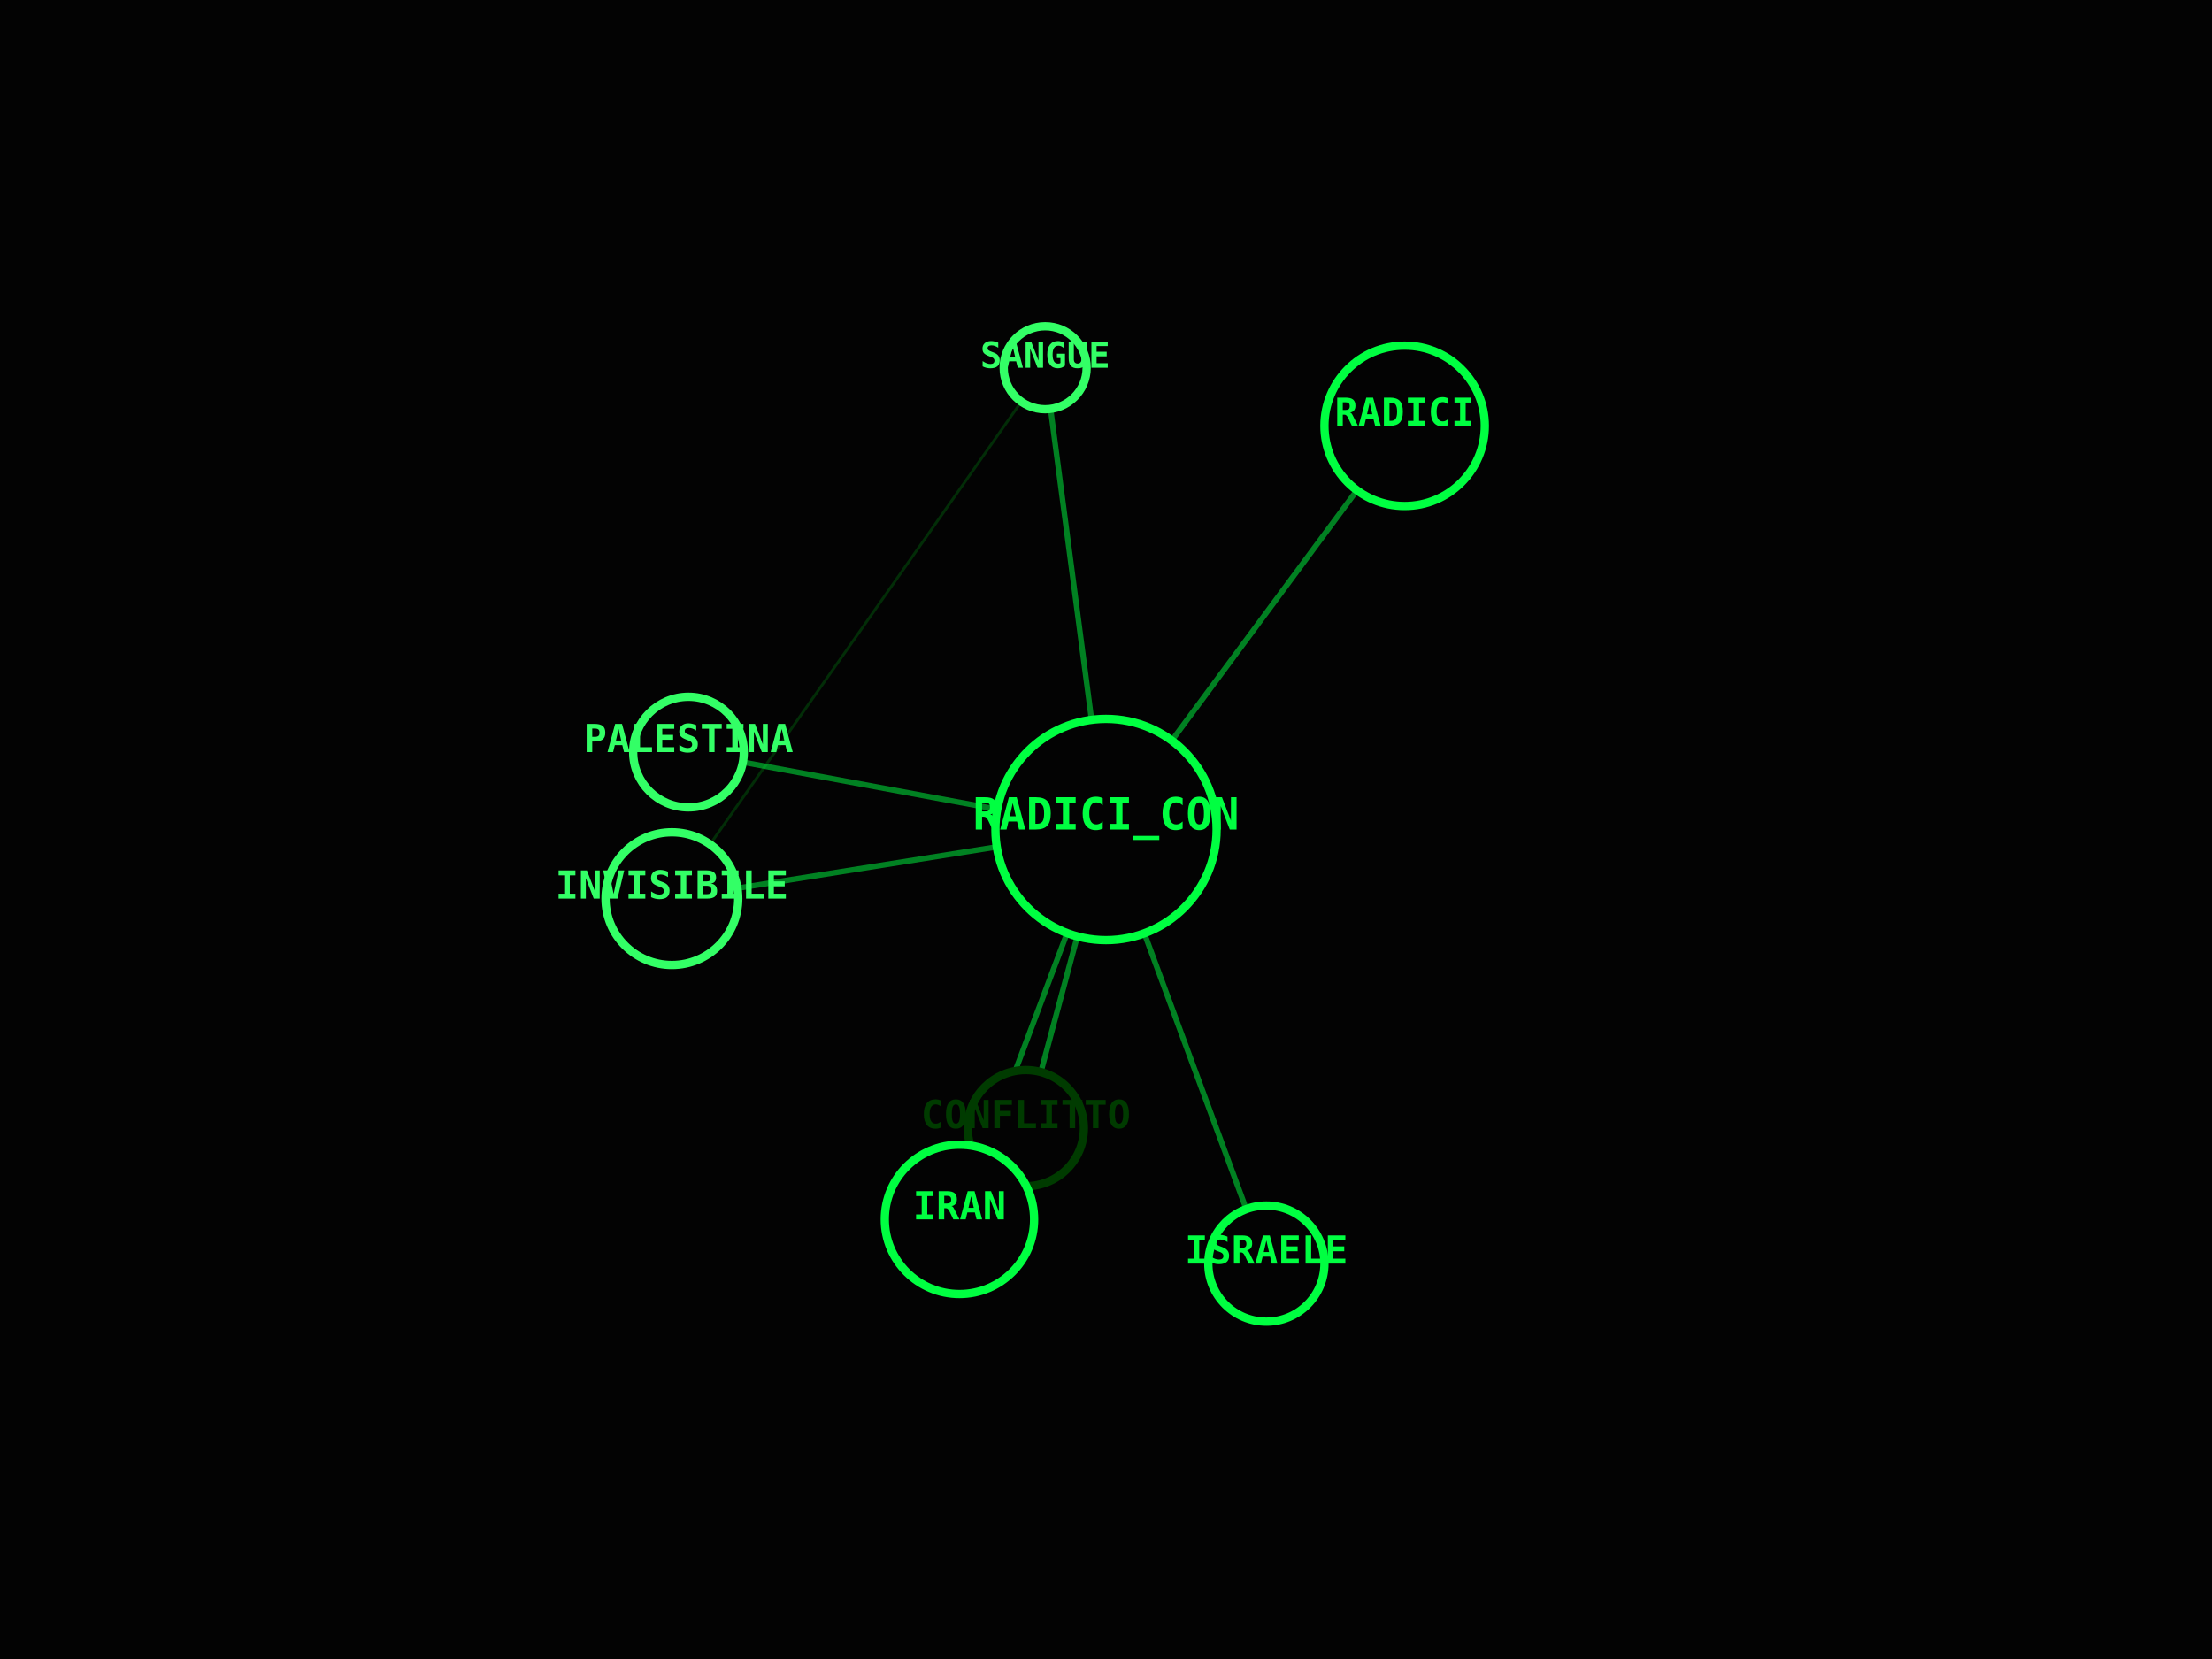
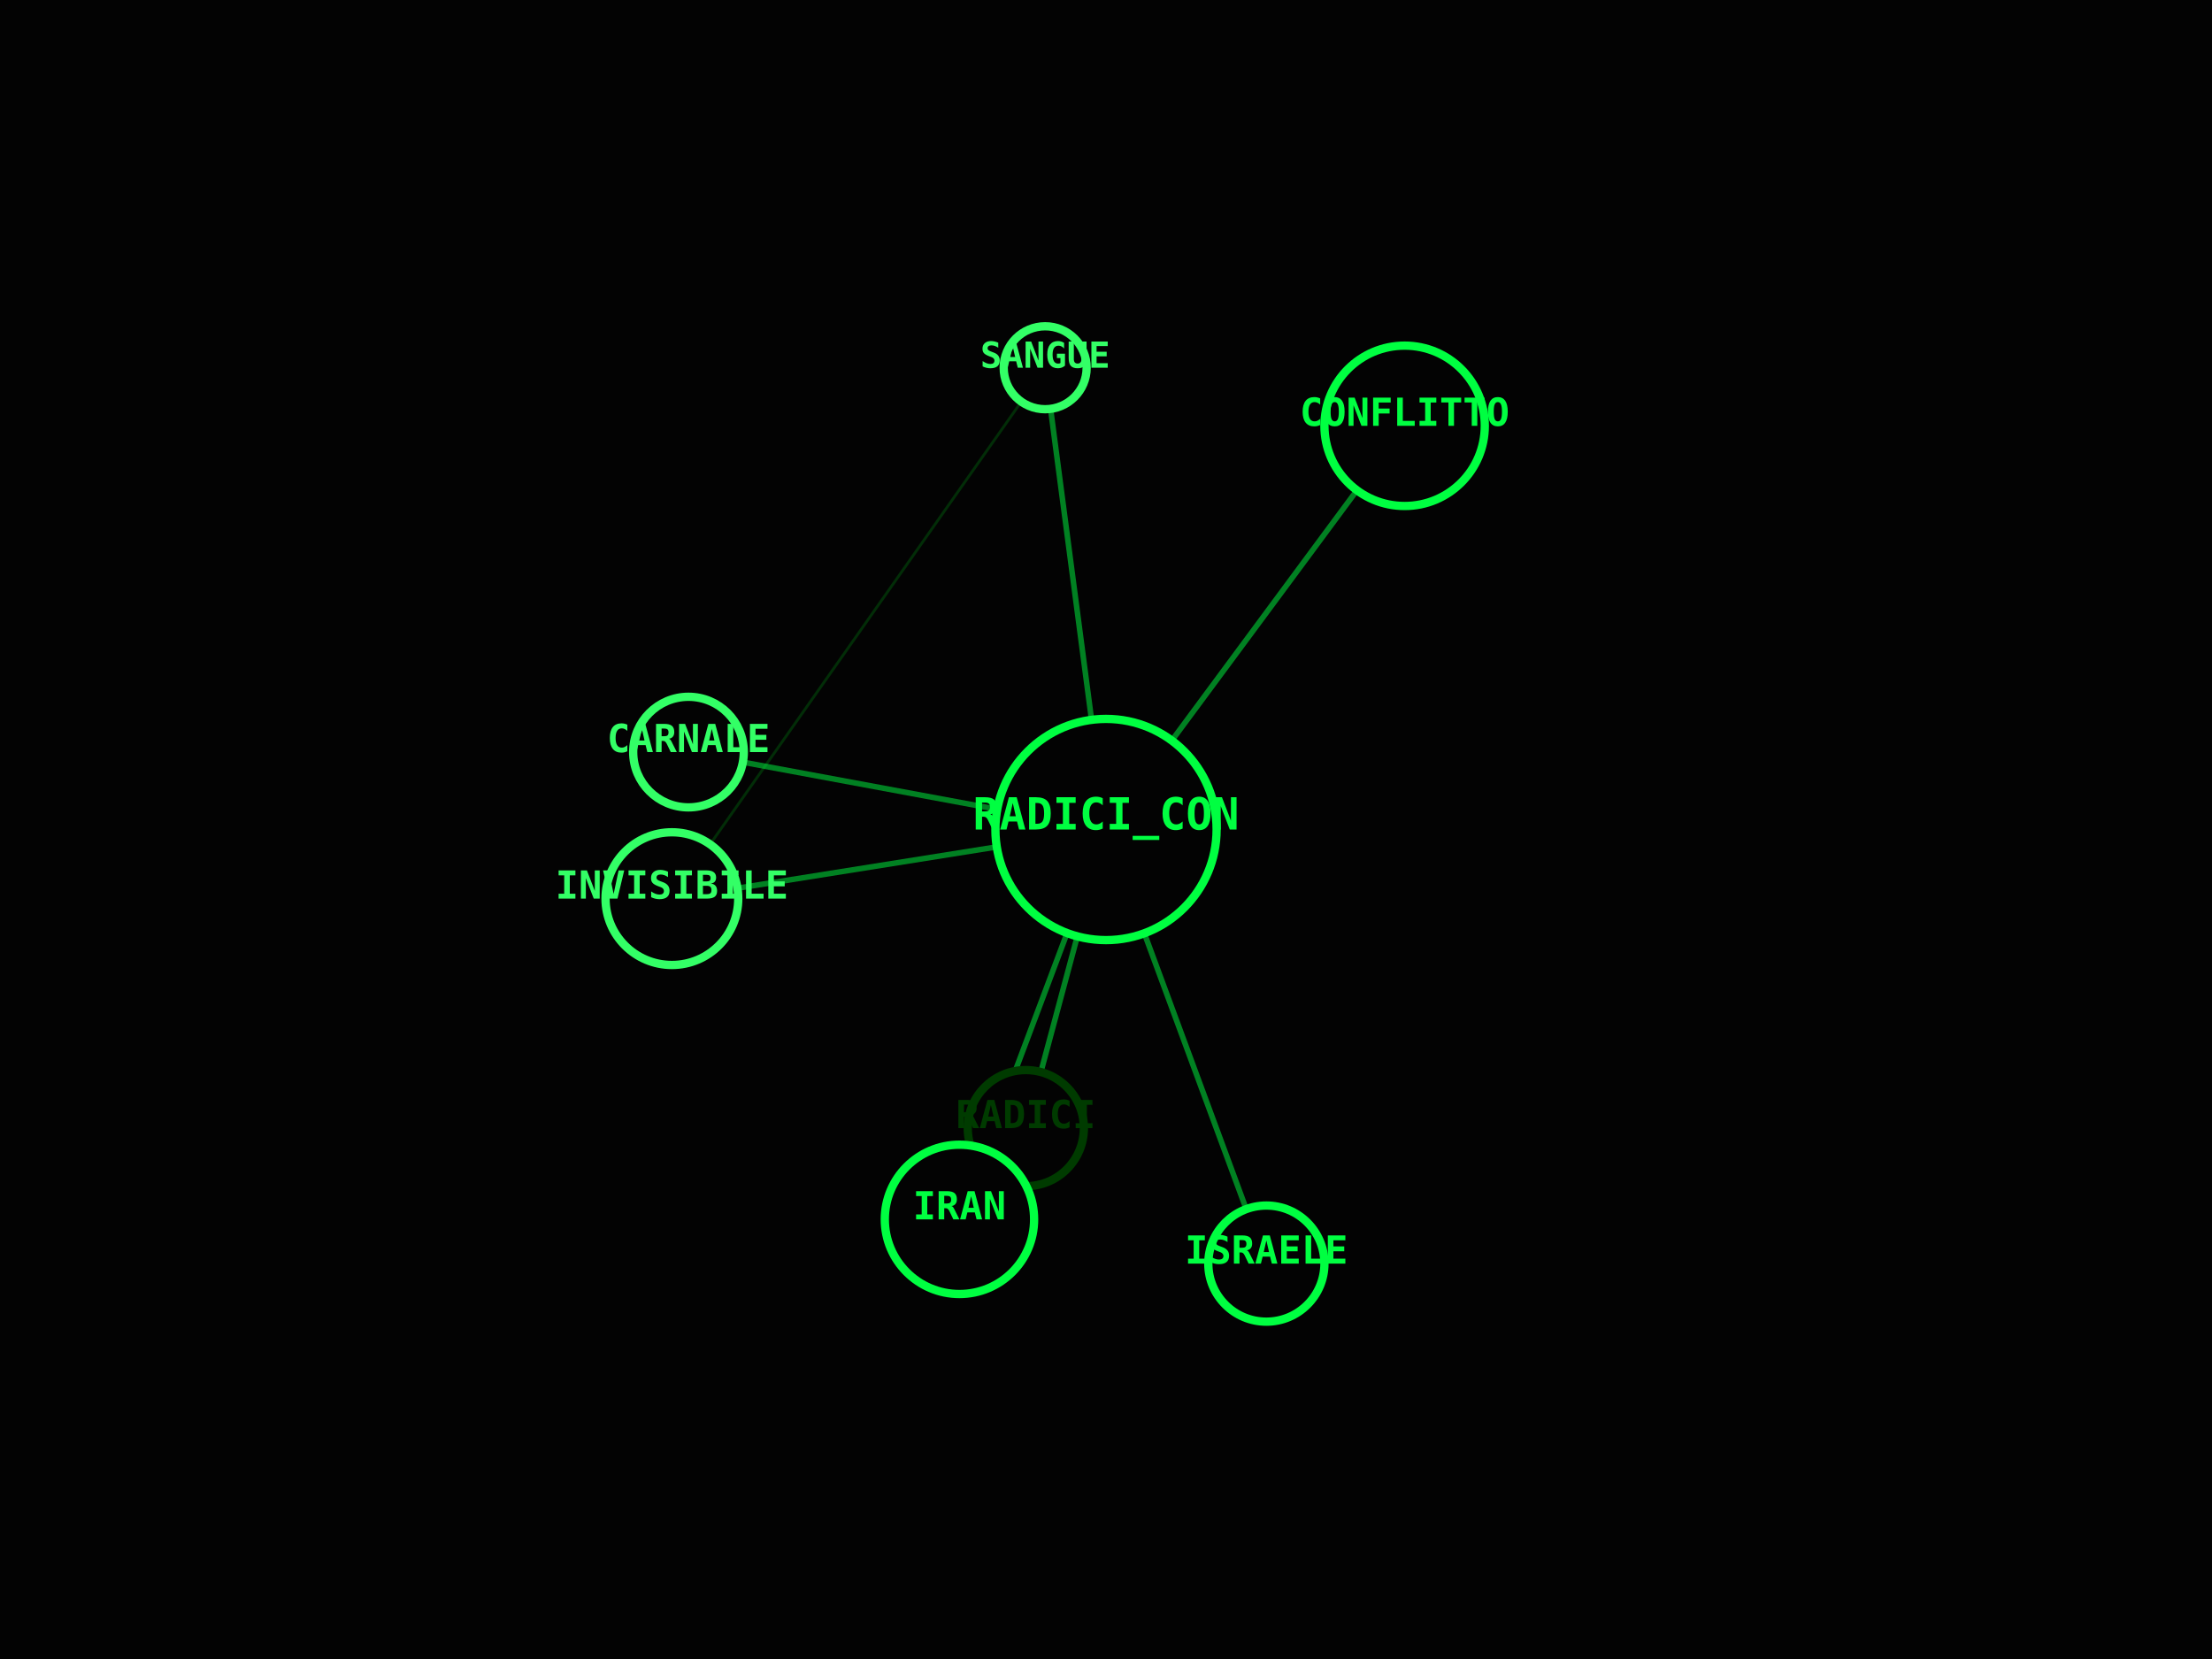
<svg xmlns="http://www.w3.org/2000/svg" viewBox="0 0 800 600" width="100%" height="100%">
  <rect width="100%" height="100%" fill="#030303" />
  <line x1="400" y1="300" x2="458" y2="457" stroke="#00FF41" stroke-width="2" opacity="0.5" />
  <line x1="400" y1="300" x2="508" y2="154" stroke="#00FF41" stroke-width="2" opacity="0.5" />
  <line x1="400" y1="300" x2="371" y2="408" stroke="#00FF41" stroke-width="2" opacity="0.5" />
  <line x1="400" y1="300" x2="347" y2="441" stroke="#00FF41" stroke-width="2" opacity="0.5" />
  <line x1="400" y1="300" x2="243" y2="325" stroke="#00FF41" stroke-width="2" opacity="0.5" />
  <line x1="400" y1="300" x2="378" y2="133" stroke="#00FF41" stroke-width="2" opacity="0.5" />
  <line x1="243" y1="325" x2="378" y2="133" stroke="#008F11" stroke-width="1" opacity="0.3" />
  <line x1="400" y1="300" x2="249" y2="272" stroke="#00FF41" stroke-width="2" opacity="0.5" />
  <circle cx="400" cy="300" r="40" fill="#030303" stroke="#00FF41" stroke-width="3" />
  <text x="400" y="300" fill="#00FF41" font-family="monospace" font-size="16" font-weight="bold" text-anchor="middle" alignment-baseline="middle">RADICI_CON</text>
  <circle cx="458" cy="457" r="21" fill="#030303" stroke="#00FF41" stroke-width="3" />
  <text x="458" y="457" fill="#00FF41" font-family="monospace" font-size="14" font-weight="bold" text-anchor="middle" alignment-baseline="middle">ISRAELE</text>
  <circle cx="508" cy="154" r="29" fill="#030303" stroke="#00FF41" stroke-width="3" />
-   <text x="508" y="154" fill="#00FF41" font-family="monospace" font-size="14" font-weight="bold" text-anchor="middle" alignment-baseline="middle">RADICI</text>
+   <text x="508" y="154" fill="#00FF41" font-family="monospace" font-size="14" font-weight="bold" text-anchor="middle" alignment-baseline="middle">CONFLITTO</text>
  <circle cx="371" cy="408" r="21" fill="#030303" stroke="#003B00" stroke-width="3" />
-   <text x="371" y="408" fill="#003B00" font-family="monospace" font-size="14" font-weight="bold" text-anchor="middle" alignment-baseline="middle">CONFLITTO</text>
+   <text x="371" y="408" fill="#003B00" font-family="monospace" font-size="14" font-weight="bold" text-anchor="middle" alignment-baseline="middle">RADICI</text>
  <circle cx="347" cy="441" r="27" fill="#030303" stroke="#00FF41" stroke-width="3" />
  <text x="347" y="441" fill="#00FF41" font-family="monospace" font-size="14" font-weight="bold" text-anchor="middle" alignment-baseline="middle">IRAN</text>
  <circle cx="243" cy="325" r="24" fill="#030303" stroke="#33FF66" stroke-width="3" />
  <text x="243" y="325" fill="#33FF66" font-family="monospace" font-size="14" font-weight="bold" text-anchor="middle" alignment-baseline="middle">INVISIBILE</text>
  <circle cx="378" cy="133" r="15" fill="#030303" stroke="#33FF66" stroke-width="3" />
  <text x="378" y="133" fill="#33FF66" font-family="monospace" font-size="13" font-weight="bold" text-anchor="middle" alignment-baseline="middle">SANGUE</text>
  <circle cx="249" cy="272" r="20" fill="#030303" stroke="#33FF66" stroke-width="3" />
-   <text x="249" y="272" fill="#33FF66" font-family="monospace" font-size="14" font-weight="bold" text-anchor="middle" alignment-baseline="middle">PALESTINA</text>
+   <text x="249" y="272" fill="#33FF66" font-family="monospace" font-size="14" font-weight="bold" text-anchor="middle" alignment-baseline="middle">CARNALE</text>
</svg>
